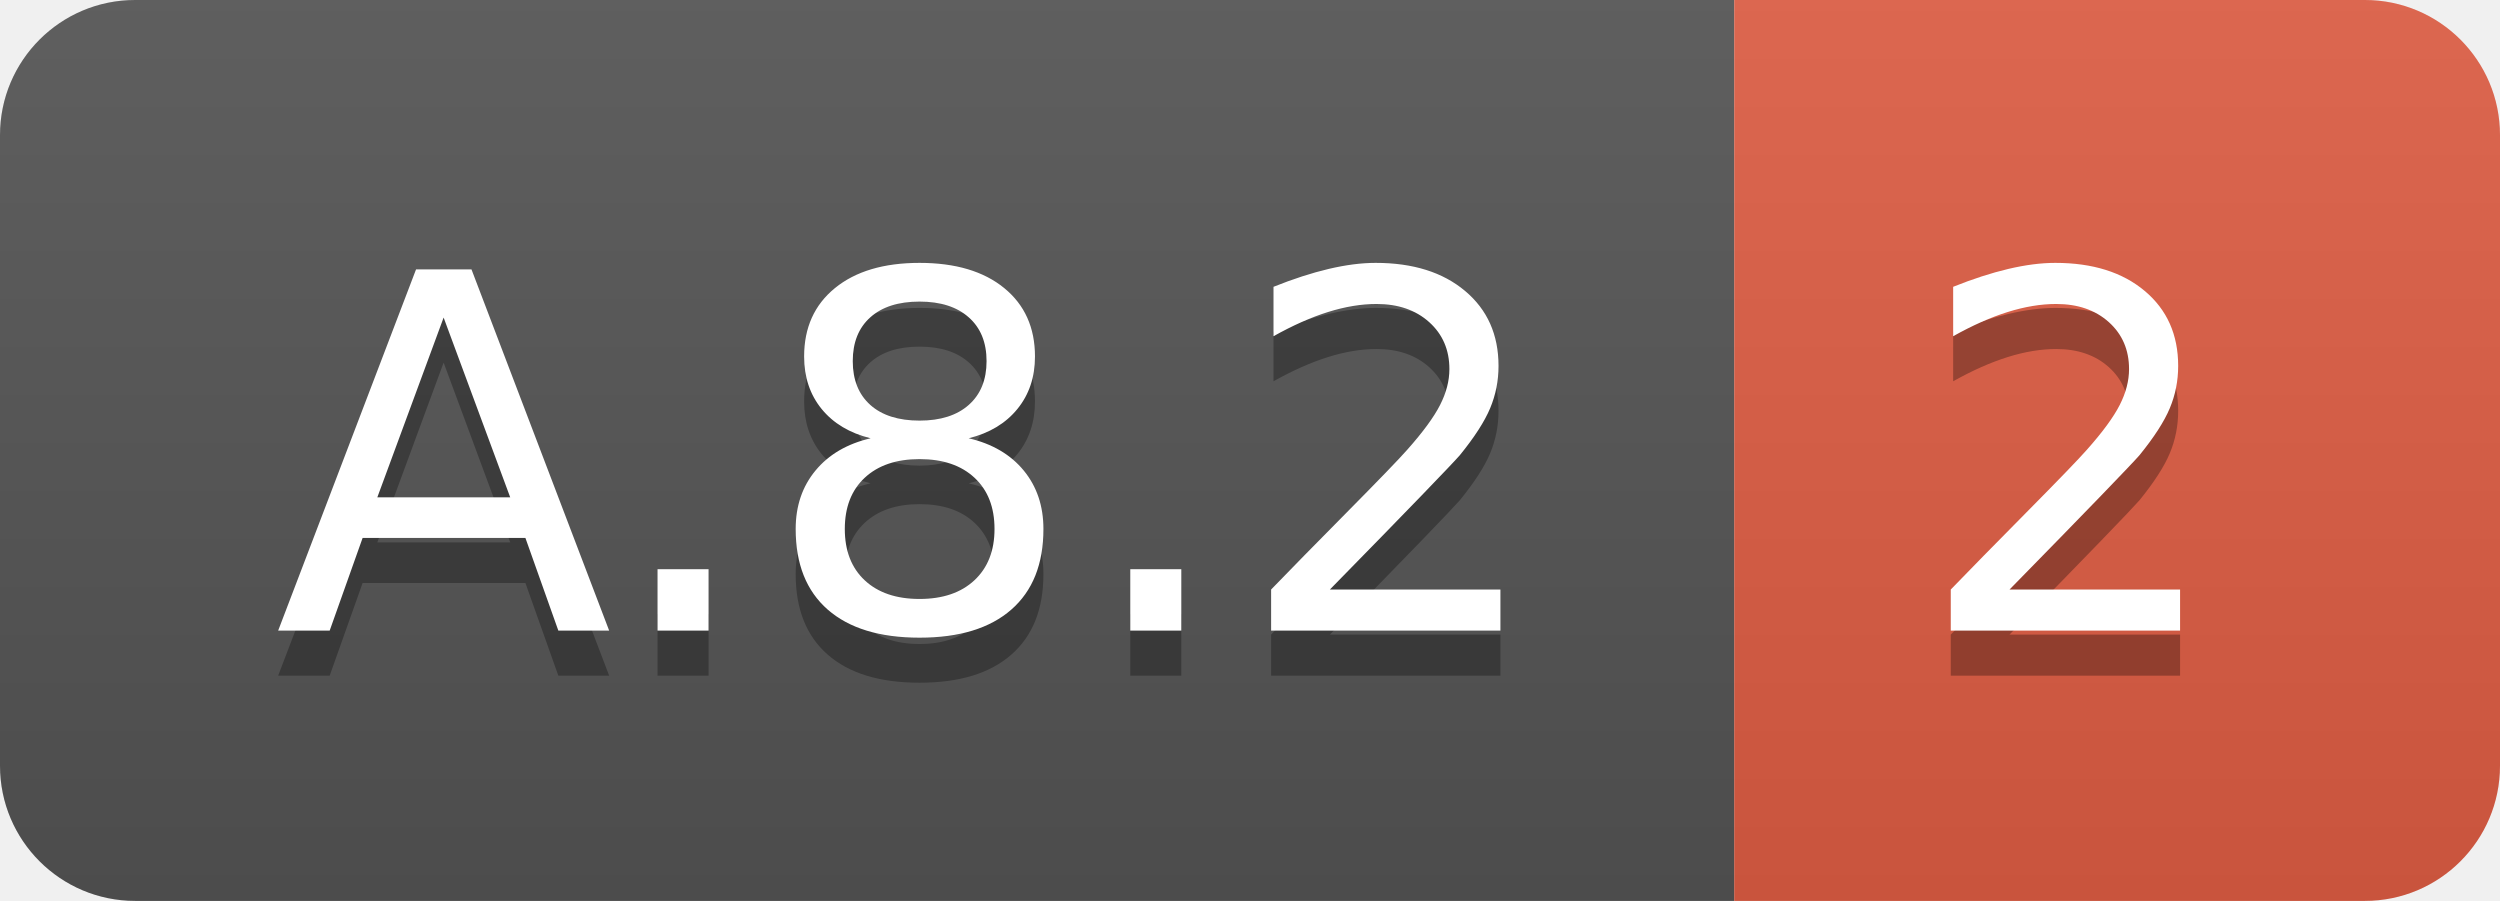
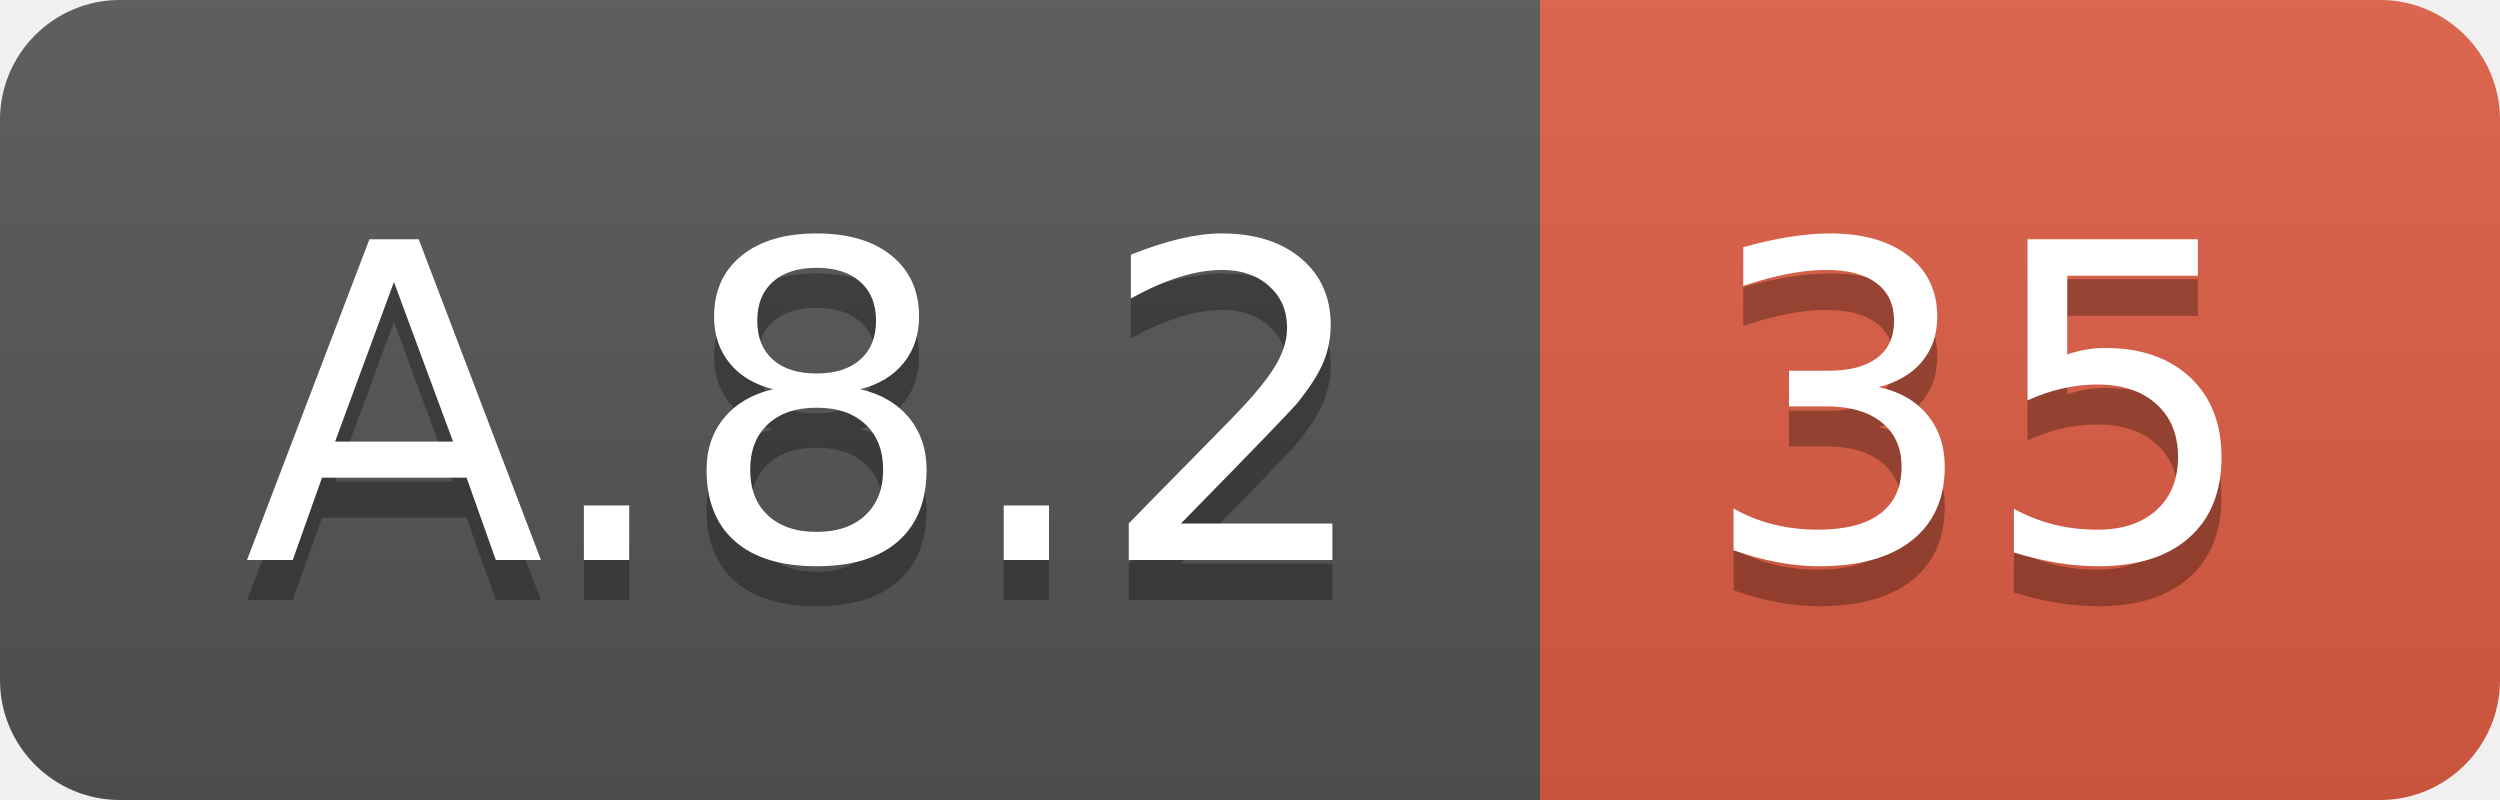
- <svg xmlns="http://www.w3.org/2000/svg" width="55.5" height="20">
+ <svg xmlns="http://www.w3.org/2000/svg" width="62.5" height="20">
  <linearGradient id="smooth" x2="0" y2="100%">
    <stop offset="0" stop-color="#bbb" stop-opacity=".1" />
    <stop offset="1" stop-opacity=".1" />
  </linearGradient>
  <clipPath id="round">
-     <rect width="55.5" height="20" rx="3" fill="#fff" />
+     <rect width="62.5" height="20" rx="3" fill="#fff" />
  </clipPath>
  <g clip-path="url(#round)">
    <rect width="38.5" height="20" fill="#555" />
-     <rect x="38.5" width="17.0" height="20" fill="#e05d44" />
-     <rect width="55.5" height="20" fill="url(#smooth)" />
+     <rect x="38.5" width="24.0" height="20" fill="#e05d44" />
+     <rect width="62.5" height="20" fill="url(#smooth)" />
  </g>
  <g fill="#fff" text-anchor="middle" font-family="DejaVu Sans,Verdana,Geneva,sans-serif" font-size="110">
    <text x="202.5" y="150" fill="#010101" fill-opacity=".3" transform="scale(0.1)" textLength="285.0" lengthAdjust="spacing">A.8.2</text>
    <text x="202.5" y="140" transform="scale(0.1)" textLength="285.0" lengthAdjust="spacing">A.8.2</text>
-     <text x="460.0" y="150" fill="#010101" fill-opacity=".3" transform="scale(0.1)" textLength="70.0" lengthAdjust="spacing">2</text>
-     <text x="460.0" y="140" transform="scale(0.1)" textLength="70.0" lengthAdjust="spacing">2</text>
+     <text x="495.0" y="150" fill="#010101" fill-opacity=".3" transform="scale(0.1)" textLength="140.0" lengthAdjust="spacing">35</text>
+     <text x="495.0" y="140" transform="scale(0.1)" textLength="140.0" lengthAdjust="spacing">35</text>
  </g>
</svg>
